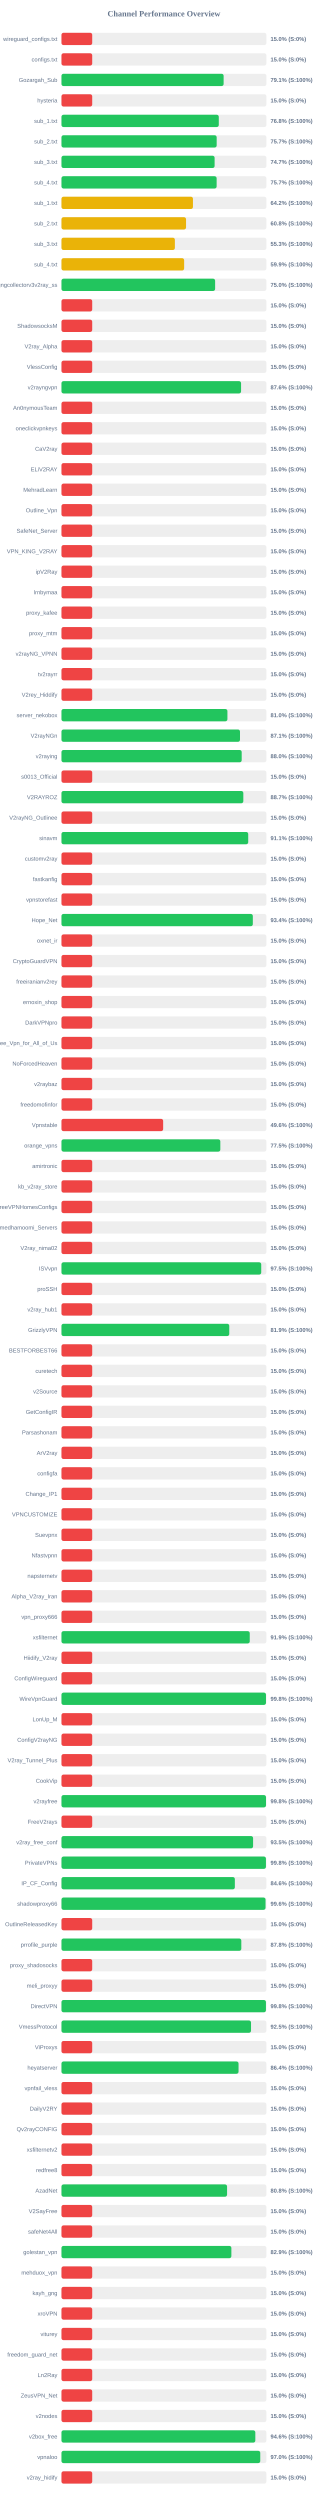
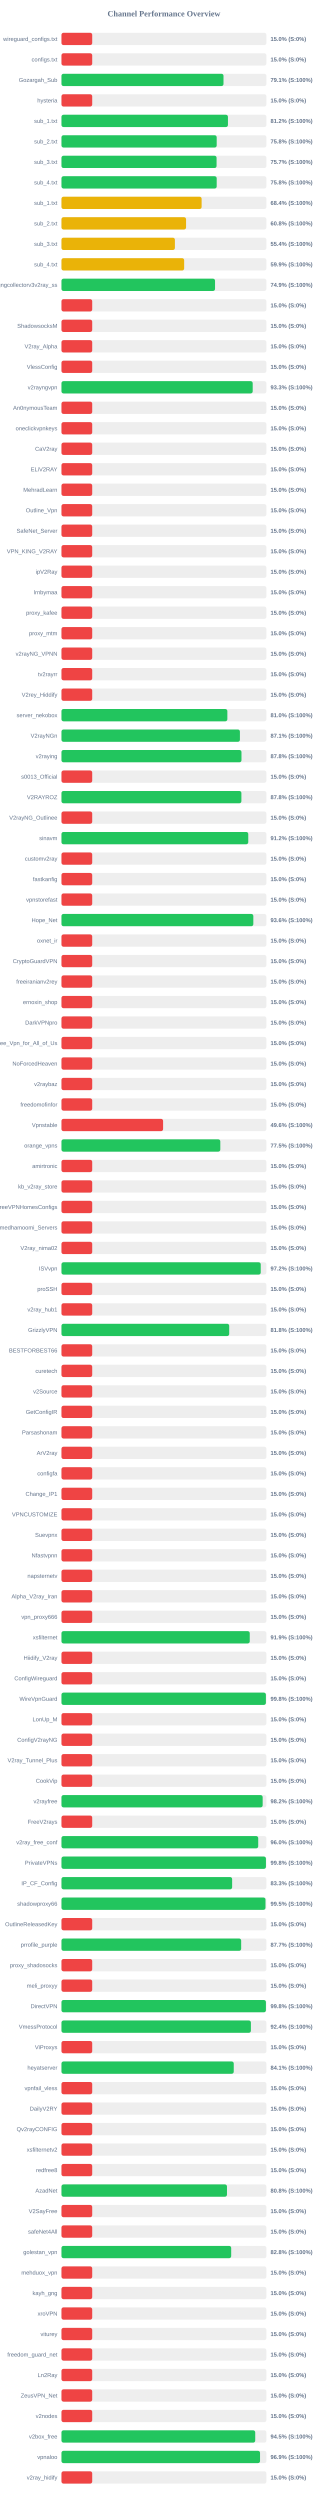
<svg xmlns="http://www.w3.org/2000/svg" width="800" height="6100" version="1.1">
  <style>
        .row { font: 14px Arial; fill: #64748b; }
        .score { font: bold 14px Arial; fill: #64748b; }
    </style>
  <text x="400" y="40" text-anchor="middle" font-size="20px" font-weight="bold" fill="#64748b">Channel Performance Overview</text>
  <rect x="150" y="80" width="500" height="30" fill="#eee" rx="5" />
  <rect x="150" y="80" width="75.0" height="30" fill="#ef4444" rx="5" />
  <text x="140" y="100" text-anchor="end" class="row">wireguard_configs.txt</text>
  <text x="660" y="100" text-anchor="start" class="score">15.0% (S:0%)</text>
  <rect x="150" y="130" width="500" height="30" fill="#eee" rx="5" />
  <rect x="150" y="130" width="75.0" height="30" fill="#ef4444" rx="5" />
  <text x="140" y="150" text-anchor="end" class="row">configs.txt</text>
  <text x="660" y="150" text-anchor="start" class="score">15.0% (S:0%)</text>
  <rect x="150" y="180" width="500" height="30" fill="#eee" rx="5" />
-   <rect x="150" y="180" width="395.65" height="30" fill="#22c55e" rx="5" />
+   <rect x="150" y="180" width="395.35" height="30" fill="#22c55e" rx="5" />
  <text x="140" y="200" text-anchor="end" class="row">Gozargah_Sub</text>
  <text x="660" y="200" text-anchor="start" class="score">79.1% (S:100%)</text>
  <rect x="150" y="230" width="500" height="30" fill="#eee" rx="5" />
  <rect x="150" y="230" width="75.0" height="30" fill="#ef4444" rx="5" />
  <text x="140" y="250" text-anchor="end" class="row">hysteria</text>
  <text x="660" y="250" text-anchor="start" class="score">15.0% (S:0%)</text>
  <rect x="150" y="280" width="500" height="30" fill="#eee" rx="5" />
-   <rect x="150" y="280" width="383.85" height="30" fill="#22c55e" rx="5" />
+   <rect x="150" y="280" width="406.2" height="30" fill="#22c55e" rx="5" />
  <text x="140" y="300" text-anchor="end" class="row">sub_1.txt</text>
-   <text x="660" y="300" text-anchor="start" class="score">76.8% (S:100%)</text>
+   <text x="660" y="300" text-anchor="start" class="score">81.2% (S:100%)</text>
  <rect x="150" y="330" width="500" height="30" fill="#eee" rx="5" />
-   <rect x="150" y="330" width="378.7" height="30" fill="#22c55e" rx="5" />
+   <rect x="150" y="330" width="378.75" height="30" fill="#22c55e" rx="5" />
  <text x="140" y="350" text-anchor="end" class="row">sub_2.txt</text>
-   <text x="660" y="350" text-anchor="start" class="score">75.7% (S:100%)</text>
+   <text x="660" y="350" text-anchor="start" class="score">75.8% (S:100%)</text>
  <rect x="150" y="380" width="500" height="30" fill="#eee" rx="5" />
-   <rect x="150" y="380" width="373.65" height="30" fill="#22c55e" rx="5" />
+   <rect x="150" y="380" width="378.45" height="30" fill="#22c55e" rx="5" />
  <text x="140" y="400" text-anchor="end" class="row">sub_3.txt</text>
-   <text x="660" y="400" text-anchor="start" class="score">74.7% (S:100%)</text>
+   <text x="660" y="400" text-anchor="start" class="score">75.7% (S:100%)</text>
  <rect x="150" y="430" width="500" height="30" fill="#eee" rx="5" />
-   <rect x="150" y="430" width="378.6" height="30" fill="#22c55e" rx="5" />
+   <rect x="150" y="430" width="378.75" height="30" fill="#22c55e" rx="5" />
  <text x="140" y="450" text-anchor="end" class="row">sub_4.txt</text>
-   <text x="660" y="450" text-anchor="start" class="score">75.7% (S:100%)</text>
+   <text x="660" y="450" text-anchor="start" class="score">75.8% (S:100%)</text>
  <rect x="150" y="480" width="500" height="30" fill="#eee" rx="5" />
-   <rect x="150" y="480" width="320.8" height="30" fill="#eab308" rx="5" />
+   <rect x="150" y="480" width="341.95" height="30" fill="#eab308" rx="5" />
  <text x="140" y="500" text-anchor="end" class="row">sub_1.txt</text>
-   <text x="660" y="500" text-anchor="start" class="score">64.2% (S:100%)</text>
+   <text x="660" y="500" text-anchor="start" class="score">68.4% (S:100%)</text>
  <rect x="150" y="530" width="500" height="30" fill="#eee" rx="5" />
-   <rect x="150" y="530" width="303.95" height="30" fill="#eab308" rx="5" />
+   <rect x="150" y="530" width="304.0" height="30" fill="#eab308" rx="5" />
  <text x="140" y="550" text-anchor="end" class="row">sub_2.txt</text>
  <text x="660" y="550" text-anchor="start" class="score">60.8% (S:100%)</text>
  <rect x="150" y="580" width="500" height="30" fill="#eee" rx="5" />
-   <rect x="150" y="580" width="276.7" height="30" fill="#eab308" rx="5" />
+   <rect x="150" y="580" width="276.75" height="30" fill="#eab308" rx="5" />
  <text x="140" y="600" text-anchor="end" class="row">sub_3.txt</text>
-   <text x="660" y="600" text-anchor="start" class="score">55.3% (S:100%)</text>
+   <text x="660" y="600" text-anchor="start" class="score">55.4% (S:100%)</text>
  <rect x="150" y="630" width="500" height="30" fill="#eee" rx="5" />
-   <rect x="150" y="630" width="299.3" height="30" fill="#eab308" rx="5" />
+   <rect x="150" y="630" width="299.35" height="30" fill="#eab308" rx="5" />
  <text x="140" y="650" text-anchor="end" class="row">sub_4.txt</text>
  <text x="660" y="650" text-anchor="start" class="score">59.9% (S:100%)</text>
  <rect x="150" y="680" width="500" height="30" fill="#eee" rx="5" />
-   <rect x="150" y="680" width="374.9" height="30" fill="#22c55e" rx="5" />
+   <rect x="150" y="680" width="374.7" height="30" fill="#22c55e" rx="5" />
  <text x="140" y="700" text-anchor="end" class="row">kayhgngcollectorv3v2ray_ss</text>
-   <text x="660" y="700" text-anchor="start" class="score">75.0% (S:100%)</text>
+   <text x="660" y="700" text-anchor="start" class="score">74.9% (S:100%)</text>
  <rect x="150" y="730" width="500" height="30" fill="#eee" rx="5" />
  <rect x="150" y="730" width="75.0" height="30" fill="#ef4444" rx="5" />
  <text x="140" y="750" text-anchor="end" class="row" />
  <text x="660" y="750" text-anchor="start" class="score">15.0% (S:0%)</text>
  <rect x="150" y="780" width="500" height="30" fill="#eee" rx="5" />
  <rect x="150" y="780" width="75.0" height="30" fill="#ef4444" rx="5" />
  <text x="140" y="800" text-anchor="end" class="row">ShadowsocksM</text>
  <text x="660" y="800" text-anchor="start" class="score">15.0% (S:0%)</text>
  <rect x="150" y="830" width="500" height="30" fill="#eee" rx="5" />
  <rect x="150" y="830" width="75.0" height="30" fill="#ef4444" rx="5" />
  <text x="140" y="850" text-anchor="end" class="row">V2ray_Alpha</text>
  <text x="660" y="850" text-anchor="start" class="score">15.0% (S:0%)</text>
  <rect x="150" y="880" width="500" height="30" fill="#eee" rx="5" />
  <rect x="150" y="880" width="75.0" height="30" fill="#ef4444" rx="5" />
  <text x="140" y="900" text-anchor="end" class="row">VlessConfig</text>
  <text x="660" y="900" text-anchor="start" class="score">15.0% (S:0%)</text>
  <rect x="150" y="930" width="500" height="30" fill="#eee" rx="5" />
-   <rect x="150" y="930" width="438.2" height="30" fill="#22c55e" rx="5" />
+   <rect x="150" y="930" width="466.6" height="30" fill="#22c55e" rx="5" />
  <text x="140" y="950" text-anchor="end" class="row">v2rayngvpn</text>
-   <text x="660" y="950" text-anchor="start" class="score">87.6% (S:100%)</text>
+   <text x="660" y="950" text-anchor="start" class="score">93.3% (S:100%)</text>
  <rect x="150" y="980" width="500" height="30" fill="#eee" rx="5" />
  <rect x="150" y="980" width="75.0" height="30" fill="#ef4444" rx="5" />
  <text x="140" y="1000" text-anchor="end" class="row">An0nymousTeam</text>
  <text x="660" y="1000" text-anchor="start" class="score">15.0% (S:0%)</text>
  <rect x="150" y="1030" width="500" height="30" fill="#eee" rx="5" />
  <rect x="150" y="1030" width="75.0" height="30" fill="#ef4444" rx="5" />
  <text x="140" y="1050" text-anchor="end" class="row">oneclickvpnkeys</text>
  <text x="660" y="1050" text-anchor="start" class="score">15.0% (S:0%)</text>
  <rect x="150" y="1080" width="500" height="30" fill="#eee" rx="5" />
  <rect x="150" y="1080" width="75.0" height="30" fill="#ef4444" rx="5" />
  <text x="140" y="1100" text-anchor="end" class="row">CaV2ray</text>
  <text x="660" y="1100" text-anchor="start" class="score">15.0% (S:0%)</text>
  <rect x="150" y="1130" width="500" height="30" fill="#eee" rx="5" />
  <rect x="150" y="1130" width="75.0" height="30" fill="#ef4444" rx="5" />
  <text x="140" y="1150" text-anchor="end" class="row">ELiV2RAY</text>
  <text x="660" y="1150" text-anchor="start" class="score">15.0% (S:0%)</text>
  <rect x="150" y="1180" width="500" height="30" fill="#eee" rx="5" />
  <rect x="150" y="1180" width="75.0" height="30" fill="#ef4444" rx="5" />
  <text x="140" y="1200" text-anchor="end" class="row">MehradLearn</text>
  <text x="660" y="1200" text-anchor="start" class="score">15.0% (S:0%)</text>
  <rect x="150" y="1230" width="500" height="30" fill="#eee" rx="5" />
  <rect x="150" y="1230" width="75.0" height="30" fill="#ef4444" rx="5" />
  <text x="140" y="1250" text-anchor="end" class="row">Outline_Vpn</text>
  <text x="660" y="1250" text-anchor="start" class="score">15.0% (S:0%)</text>
  <rect x="150" y="1280" width="500" height="30" fill="#eee" rx="5" />
  <rect x="150" y="1280" width="75.0" height="30" fill="#ef4444" rx="5" />
  <text x="140" y="1300" text-anchor="end" class="row">SafeNet_Server</text>
  <text x="660" y="1300" text-anchor="start" class="score">15.0% (S:0%)</text>
  <rect x="150" y="1330" width="500" height="30" fill="#eee" rx="5" />
  <rect x="150" y="1330" width="75.0" height="30" fill="#ef4444" rx="5" />
  <text x="140" y="1350" text-anchor="end" class="row">VPN_KING_V2RAY</text>
  <text x="660" y="1350" text-anchor="start" class="score">15.0% (S:0%)</text>
  <rect x="150" y="1380" width="500" height="30" fill="#eee" rx="5" />
  <rect x="150" y="1380" width="75.0" height="30" fill="#ef4444" rx="5" />
  <text x="140" y="1400" text-anchor="end" class="row">ipV2Ray</text>
  <text x="660" y="1400" text-anchor="start" class="score">15.0% (S:0%)</text>
  <rect x="150" y="1430" width="500" height="30" fill="#eee" rx="5" />
  <rect x="150" y="1430" width="75.0" height="30" fill="#ef4444" rx="5" />
  <text x="140" y="1450" text-anchor="end" class="row">lrnbymaa</text>
  <text x="660" y="1450" text-anchor="start" class="score">15.0% (S:0%)</text>
  <rect x="150" y="1480" width="500" height="30" fill="#eee" rx="5" />
  <rect x="150" y="1480" width="75.0" height="30" fill="#ef4444" rx="5" />
  <text x="140" y="1500" text-anchor="end" class="row">proxy_kafee</text>
  <text x="660" y="1500" text-anchor="start" class="score">15.0% (S:0%)</text>
  <rect x="150" y="1530" width="500" height="30" fill="#eee" rx="5" />
  <rect x="150" y="1530" width="75.0" height="30" fill="#ef4444" rx="5" />
  <text x="140" y="1550" text-anchor="end" class="row">proxy_mtm</text>
  <text x="660" y="1550" text-anchor="start" class="score">15.0% (S:0%)</text>
  <rect x="150" y="1580" width="500" height="30" fill="#eee" rx="5" />
  <rect x="150" y="1580" width="75.0" height="30" fill="#ef4444" rx="5" />
  <text x="140" y="1600" text-anchor="end" class="row">v2rayNG_VPNN</text>
  <text x="660" y="1600" text-anchor="start" class="score">15.0% (S:0%)</text>
  <rect x="150" y="1630" width="500" height="30" fill="#eee" rx="5" />
  <rect x="150" y="1630" width="75.0" height="30" fill="#ef4444" rx="5" />
  <text x="140" y="1650" text-anchor="end" class="row">tv2rayrr</text>
  <text x="660" y="1650" text-anchor="start" class="score">15.0% (S:0%)</text>
  <rect x="150" y="1680" width="500" height="30" fill="#eee" rx="5" />
  <rect x="150" y="1680" width="75.0" height="30" fill="#ef4444" rx="5" />
  <text x="140" y="1700" text-anchor="end" class="row">V2rey_Hiddify</text>
  <text x="660" y="1700" text-anchor="start" class="score">15.0% (S:0%)</text>
  <rect x="150" y="1730" width="500" height="30" fill="#eee" rx="5" />
-   <rect x="150" y="1730" width="404.9" height="30" fill="#22c55e" rx="5" />
+   <rect x="150" y="1730" width="404.75" height="30" fill="#22c55e" rx="5" />
  <text x="140" y="1750" text-anchor="end" class="row">server_nekobox</text>
  <text x="660" y="1750" text-anchor="start" class="score">81.0% (S:100%)</text>
  <rect x="150" y="1780" width="500" height="30" fill="#eee" rx="5" />
-   <rect x="150" y="1780" width="435.6" height="30" fill="#22c55e" rx="5" />
+   <rect x="150" y="1780" width="435.4" height="30" fill="#22c55e" rx="5" />
  <text x="140" y="1800" text-anchor="end" class="row">V2rayNGn</text>
  <text x="660" y="1800" text-anchor="start" class="score">87.1% (S:100%)</text>
  <rect x="150" y="1830" width="500" height="30" fill="#eee" rx="5" />
-   <rect x="150" y="1830" width="439.75" height="30" fill="#22c55e" rx="5" />
+   <rect x="150" y="1830" width="439.2" height="30" fill="#22c55e" rx="5" />
  <text x="140" y="1850" text-anchor="end" class="row">v2raying</text>
-   <text x="660" y="1850" text-anchor="start" class="score">88.0% (S:100%)</text>
+   <text x="660" y="1850" text-anchor="start" class="score">87.8% (S:100%)</text>
  <rect x="150" y="1880" width="500" height="30" fill="#eee" rx="5" />
  <rect x="150" y="1880" width="75.0" height="30" fill="#ef4444" rx="5" />
  <text x="140" y="1900" text-anchor="end" class="row">s0013_Official</text>
  <text x="660" y="1900" text-anchor="start" class="score">15.0% (S:0%)</text>
  <rect x="150" y="1930" width="500" height="30" fill="#eee" rx="5" />
-   <rect x="150" y="1930" width="443.7" height="30" fill="#22c55e" rx="5" />
+   <rect x="150" y="1930" width="439.0" height="30" fill="#22c55e" rx="5" />
  <text x="140" y="1950" text-anchor="end" class="row">V2RAYROZ</text>
-   <text x="660" y="1950" text-anchor="start" class="score">88.7% (S:100%)</text>
+   <text x="660" y="1950" text-anchor="start" class="score">87.8% (S:100%)</text>
  <rect x="150" y="1980" width="500" height="30" fill="#eee" rx="5" />
  <rect x="150" y="1980" width="75.0" height="30" fill="#ef4444" rx="5" />
  <text x="140" y="2000" text-anchor="end" class="row">V2rayNG_Outlinee</text>
  <text x="660" y="2000" text-anchor="start" class="score">15.0% (S:0%)</text>
  <rect x="150" y="2030" width="500" height="30" fill="#eee" rx="5" />
-   <rect x="150" y="2030" width="455.65" height="30" fill="#22c55e" rx="5" />
+   <rect x="150" y="2030" width="455.75" height="30" fill="#22c55e" rx="5" />
  <text x="140" y="2050" text-anchor="end" class="row">sinavm</text>
-   <text x="660" y="2050" text-anchor="start" class="score">91.1% (S:100%)</text>
+   <text x="660" y="2050" text-anchor="start" class="score">91.2% (S:100%)</text>
  <rect x="150" y="2080" width="500" height="30" fill="#eee" rx="5" />
  <rect x="150" y="2080" width="75.0" height="30" fill="#ef4444" rx="5" />
  <text x="140" y="2100" text-anchor="end" class="row">customv2ray</text>
  <text x="660" y="2100" text-anchor="start" class="score">15.0% (S:0%)</text>
  <rect x="150" y="2130" width="500" height="30" fill="#eee" rx="5" />
  <rect x="150" y="2130" width="75.0" height="30" fill="#ef4444" rx="5" />
  <text x="140" y="2150" text-anchor="end" class="row">fastkanfig</text>
  <text x="660" y="2150" text-anchor="start" class="score">15.0% (S:0%)</text>
  <rect x="150" y="2180" width="500" height="30" fill="#eee" rx="5" />
  <rect x="150" y="2180" width="75.0" height="30" fill="#ef4444" rx="5" />
  <text x="140" y="2200" text-anchor="end" class="row">vpnstorefast</text>
  <text x="660" y="2200" text-anchor="start" class="score">15.0% (S:0%)</text>
  <rect x="150" y="2230" width="500" height="30" fill="#eee" rx="5" />
-   <rect x="150" y="2230" width="466.9" height="30" fill="#22c55e" rx="5" />
+   <rect x="150" y="2230" width="468.1" height="30" fill="#22c55e" rx="5" />
  <text x="140" y="2250" text-anchor="end" class="row">Hope_Net</text>
-   <text x="660" y="2250" text-anchor="start" class="score">93.4% (S:100%)</text>
+   <text x="660" y="2250" text-anchor="start" class="score">93.6% (S:100%)</text>
  <rect x="150" y="2280" width="500" height="30" fill="#eee" rx="5" />
  <rect x="150" y="2280" width="75.0" height="30" fill="#ef4444" rx="5" />
  <text x="140" y="2300" text-anchor="end" class="row">oxnet_ir</text>
  <text x="660" y="2300" text-anchor="start" class="score">15.0% (S:0%)</text>
  <rect x="150" y="2330" width="500" height="30" fill="#eee" rx="5" />
  <rect x="150" y="2330" width="75.0" height="30" fill="#ef4444" rx="5" />
  <text x="140" y="2350" text-anchor="end" class="row">CryptoGuardVPN</text>
  <text x="660" y="2350" text-anchor="start" class="score">15.0% (S:0%)</text>
  <rect x="150" y="2380" width="500" height="30" fill="#eee" rx="5" />
  <rect x="150" y="2380" width="75.0" height="30" fill="#ef4444" rx="5" />
  <text x="140" y="2400" text-anchor="end" class="row">freeiranianv2rey</text>
  <text x="660" y="2400" text-anchor="start" class="score">15.0% (S:0%)</text>
  <rect x="150" y="2430" width="500" height="30" fill="#eee" rx="5" />
  <rect x="150" y="2430" width="75.0" height="30" fill="#ef4444" rx="5" />
  <text x="140" y="2450" text-anchor="end" class="row">ernoxin_shop</text>
  <text x="660" y="2450" text-anchor="start" class="score">15.0% (S:0%)</text>
  <rect x="150" y="2480" width="500" height="30" fill="#eee" rx="5" />
  <rect x="150" y="2480" width="75.0" height="30" fill="#ef4444" rx="5" />
  <text x="140" y="2500" text-anchor="end" class="row">DarkVPNpro</text>
  <text x="660" y="2500" text-anchor="start" class="score">15.0% (S:0%)</text>
  <rect x="150" y="2530" width="500" height="30" fill="#eee" rx="5" />
  <rect x="150" y="2530" width="75.0" height="30" fill="#ef4444" rx="5" />
  <text x="140" y="2550" text-anchor="end" class="row">Free_Vpn_for_All_of_Us</text>
  <text x="660" y="2550" text-anchor="start" class="score">15.0% (S:0%)</text>
  <rect x="150" y="2580" width="500" height="30" fill="#eee" rx="5" />
  <rect x="150" y="2580" width="75.0" height="30" fill="#ef4444" rx="5" />
  <text x="140" y="2600" text-anchor="end" class="row">NoForcedHeaven</text>
  <text x="660" y="2600" text-anchor="start" class="score">15.0% (S:0%)</text>
  <rect x="150" y="2630" width="500" height="30" fill="#eee" rx="5" />
  <rect x="150" y="2630" width="75.0" height="30" fill="#ef4444" rx="5" />
  <text x="140" y="2650" text-anchor="end" class="row">v2raybaz</text>
  <text x="660" y="2650" text-anchor="start" class="score">15.0% (S:0%)</text>
  <rect x="150" y="2680" width="500" height="30" fill="#eee" rx="5" />
  <rect x="150" y="2680" width="75.0" height="30" fill="#ef4444" rx="5" />
  <text x="140" y="2700" text-anchor="end" class="row">freedomofinfor</text>
  <text x="660" y="2700" text-anchor="start" class="score">15.0% (S:0%)</text>
  <rect x="150" y="2730" width="500" height="30" fill="#eee" rx="5" />
-   <rect x="150" y="2730" width="248.1" height="30" fill="#ef4444" rx="5" />
+   <rect x="150" y="2730" width="247.95" height="30" fill="#ef4444" rx="5" />
  <text x="140" y="2750" text-anchor="end" class="row">Vpnstable</text>
  <text x="660" y="2750" text-anchor="start" class="score">49.6% (S:100%)</text>
  <rect x="150" y="2780" width="500" height="30" fill="#eee" rx="5" />
-   <rect x="150" y="2780" width="387.6" height="30" fill="#22c55e" rx="5" />
+   <rect x="150" y="2780" width="387.55" height="30" fill="#22c55e" rx="5" />
  <text x="140" y="2800" text-anchor="end" class="row">orange_vpns</text>
  <text x="660" y="2800" text-anchor="start" class="score">77.5% (S:100%)</text>
  <rect x="150" y="2830" width="500" height="30" fill="#eee" rx="5" />
  <rect x="150" y="2830" width="75.0" height="30" fill="#ef4444" rx="5" />
  <text x="140" y="2850" text-anchor="end" class="row">amirtronic</text>
  <text x="660" y="2850" text-anchor="start" class="score">15.0% (S:0%)</text>
  <rect x="150" y="2880" width="500" height="30" fill="#eee" rx="5" />
  <rect x="150" y="2880" width="75.0" height="30" fill="#ef4444" rx="5" />
  <text x="140" y="2900" text-anchor="end" class="row">kb_v2ray_store</text>
  <text x="660" y="2900" text-anchor="start" class="score">15.0% (S:0%)</text>
  <rect x="150" y="2930" width="500" height="30" fill="#eee" rx="5" />
  <rect x="150" y="2930" width="75.0" height="30" fill="#ef4444" rx="5" />
  <text x="140" y="2950" text-anchor="end" class="row">FreeVPNHomesConfigs</text>
  <text x="660" y="2950" text-anchor="start" class="score">15.0% (S:0%)</text>
  <rect x="150" y="2980" width="500" height="30" fill="#eee" rx="5" />
  <rect x="150" y="2980" width="75.0" height="30" fill="#ef4444" rx="5" />
  <text x="140" y="3000" text-anchor="end" class="row">Ahmedhamoomi_Servers</text>
  <text x="660" y="3000" text-anchor="start" class="score">15.0% (S:0%)</text>
  <rect x="150" y="3030" width="500" height="30" fill="#eee" rx="5" />
  <rect x="150" y="3030" width="75.0" height="30" fill="#ef4444" rx="5" />
  <text x="140" y="3050" text-anchor="end" class="row">V2ray_nima02</text>
  <text x="660" y="3050" text-anchor="start" class="score">15.0% (S:0%)</text>
  <rect x="150" y="3080" width="500" height="30" fill="#eee" rx="5" />
-   <rect x="150" y="3080" width="487.4" height="30" fill="#22c55e" rx="5" />
+   <rect x="150" y="3080" width="486.2" height="30" fill="#22c55e" rx="5" />
  <text x="140" y="3100" text-anchor="end" class="row">ISVvpn</text>
-   <text x="660" y="3100" text-anchor="start" class="score">97.5% (S:100%)</text>
+   <text x="660" y="3100" text-anchor="start" class="score">97.2% (S:100%)</text>
  <rect x="150" y="3130" width="500" height="30" fill="#eee" rx="5" />
  <rect x="150" y="3130" width="75.0" height="30" fill="#ef4444" rx="5" />
  <text x="140" y="3150" text-anchor="end" class="row">proSSH</text>
  <text x="660" y="3150" text-anchor="start" class="score">15.0% (S:0%)</text>
  <rect x="150" y="3180" width="500" height="30" fill="#eee" rx="5" />
  <rect x="150" y="3180" width="75.0" height="30" fill="#ef4444" rx="5" />
  <text x="140" y="3200" text-anchor="end" class="row">v2ray_hub1</text>
  <text x="660" y="3200" text-anchor="start" class="score">15.0% (S:0%)</text>
  <rect x="150" y="3230" width="500" height="30" fill="#eee" rx="5" />
-   <rect x="150" y="3230" width="409.4" height="30" fill="#22c55e" rx="5" />
+   <rect x="150" y="3230" width="409.25" height="30" fill="#22c55e" rx="5" />
  <text x="140" y="3250" text-anchor="end" class="row">GrizzlyVPN</text>
-   <text x="660" y="3250" text-anchor="start" class="score">81.9% (S:100%)</text>
+   <text x="660" y="3250" text-anchor="start" class="score">81.8% (S:100%)</text>
  <rect x="150" y="3280" width="500" height="30" fill="#eee" rx="5" />
  <rect x="150" y="3280" width="75.0" height="30" fill="#ef4444" rx="5" />
  <text x="140" y="3300" text-anchor="end" class="row">BESTFORBEST66</text>
  <text x="660" y="3300" text-anchor="start" class="score">15.0% (S:0%)</text>
  <rect x="150" y="3330" width="500" height="30" fill="#eee" rx="5" />
  <rect x="150" y="3330" width="75.0" height="30" fill="#ef4444" rx="5" />
  <text x="140" y="3350" text-anchor="end" class="row">curetech</text>
  <text x="660" y="3350" text-anchor="start" class="score">15.0% (S:0%)</text>
  <rect x="150" y="3380" width="500" height="30" fill="#eee" rx="5" />
  <rect x="150" y="3380" width="75.0" height="30" fill="#ef4444" rx="5" />
  <text x="140" y="3400" text-anchor="end" class="row">v2Source</text>
  <text x="660" y="3400" text-anchor="start" class="score">15.0% (S:0%)</text>
  <rect x="150" y="3430" width="500" height="30" fill="#eee" rx="5" />
  <rect x="150" y="3430" width="75.0" height="30" fill="#ef4444" rx="5" />
  <text x="140" y="3450" text-anchor="end" class="row">GetConfigIR</text>
  <text x="660" y="3450" text-anchor="start" class="score">15.0% (S:0%)</text>
  <rect x="150" y="3480" width="500" height="30" fill="#eee" rx="5" />
  <rect x="150" y="3480" width="75.0" height="30" fill="#ef4444" rx="5" />
  <text x="140" y="3500" text-anchor="end" class="row">Parsashonam</text>
  <text x="660" y="3500" text-anchor="start" class="score">15.0% (S:0%)</text>
  <rect x="150" y="3530" width="500" height="30" fill="#eee" rx="5" />
  <rect x="150" y="3530" width="75.0" height="30" fill="#ef4444" rx="5" />
  <text x="140" y="3550" text-anchor="end" class="row">ArV2ray</text>
  <text x="660" y="3550" text-anchor="start" class="score">15.0% (S:0%)</text>
  <rect x="150" y="3580" width="500" height="30" fill="#eee" rx="5" />
  <rect x="150" y="3580" width="75.0" height="30" fill="#ef4444" rx="5" />
  <text x="140" y="3600" text-anchor="end" class="row">configfa</text>
  <text x="660" y="3600" text-anchor="start" class="score">15.0% (S:0%)</text>
  <rect x="150" y="3630" width="500" height="30" fill="#eee" rx="5" />
  <rect x="150" y="3630" width="75.0" height="30" fill="#ef4444" rx="5" />
  <text x="140" y="3650" text-anchor="end" class="row">Change_IP1</text>
  <text x="660" y="3650" text-anchor="start" class="score">15.0% (S:0%)</text>
  <rect x="150" y="3680" width="500" height="30" fill="#eee" rx="5" />
  <rect x="150" y="3680" width="75.0" height="30" fill="#ef4444" rx="5" />
  <text x="140" y="3700" text-anchor="end" class="row">VPNCUSTOMIZE</text>
  <text x="660" y="3700" text-anchor="start" class="score">15.0% (S:0%)</text>
  <rect x="150" y="3730" width="500" height="30" fill="#eee" rx="5" />
  <rect x="150" y="3730" width="75.0" height="30" fill="#ef4444" rx="5" />
  <text x="140" y="3750" text-anchor="end" class="row">Suevpnx</text>
  <text x="660" y="3750" text-anchor="start" class="score">15.0% (S:0%)</text>
  <rect x="150" y="3780" width="500" height="30" fill="#eee" rx="5" />
  <rect x="150" y="3780" width="75.0" height="30" fill="#ef4444" rx="5" />
  <text x="140" y="3800" text-anchor="end" class="row">Nfastvpnn</text>
  <text x="660" y="3800" text-anchor="start" class="score">15.0% (S:0%)</text>
  <rect x="150" y="3830" width="500" height="30" fill="#eee" rx="5" />
  <rect x="150" y="3830" width="75.0" height="30" fill="#ef4444" rx="5" />
  <text x="140" y="3850" text-anchor="end" class="row">napsternetv</text>
  <text x="660" y="3850" text-anchor="start" class="score">15.0% (S:0%)</text>
  <rect x="150" y="3880" width="500" height="30" fill="#eee" rx="5" />
  <rect x="150" y="3880" width="75.0" height="30" fill="#ef4444" rx="5" />
  <text x="140" y="3900" text-anchor="end" class="row">Alpha_V2ray_Iran</text>
  <text x="660" y="3900" text-anchor="start" class="score">15.0% (S:0%)</text>
  <rect x="150" y="3930" width="500" height="30" fill="#eee" rx="5" />
  <rect x="150" y="3930" width="75.0" height="30" fill="#ef4444" rx="5" />
  <text x="140" y="3950" text-anchor="end" class="row">vpn_proxy666</text>
  <text x="660" y="3950" text-anchor="start" class="score">15.0% (S:0%)</text>
  <rect x="150" y="3980" width="500" height="30" fill="#eee" rx="5" />
  <rect x="150" y="3980" width="459.4" height="30" fill="#22c55e" rx="5" />
  <text x="140" y="4000" text-anchor="end" class="row">xsfilternet</text>
  <text x="660" y="4000" text-anchor="start" class="score">91.9% (S:100%)</text>
  <rect x="150" y="4030" width="500" height="30" fill="#eee" rx="5" />
  <rect x="150" y="4030" width="75.0" height="30" fill="#ef4444" rx="5" />
  <text x="140" y="4050" text-anchor="end" class="row">Hiidify_V2ray</text>
  <text x="660" y="4050" text-anchor="start" class="score">15.0% (S:0%)</text>
  <rect x="150" y="4080" width="500" height="30" fill="#eee" rx="5" />
  <rect x="150" y="4080" width="75.0" height="30" fill="#ef4444" rx="5" />
  <text x="140" y="4100" text-anchor="end" class="row">ConfigWireguard</text>
  <text x="660" y="4100" text-anchor="start" class="score">15.0% (S:0%)</text>
  <rect x="150" y="4130" width="500" height="30" fill="#eee" rx="5" />
-   <rect x="150" y="4130" width="499.0" height="30" fill="#22c55e" rx="5" />
+   <rect x="150" y="4130" width="498.8" height="30" fill="#22c55e" rx="5" />
  <text x="140" y="4150" text-anchor="end" class="row">WireVpnGuard</text>
  <text x="660" y="4150" text-anchor="start" class="score">99.8% (S:100%)</text>
  <rect x="150" y="4180" width="500" height="30" fill="#eee" rx="5" />
  <rect x="150" y="4180" width="75.0" height="30" fill="#ef4444" rx="5" />
  <text x="140" y="4200" text-anchor="end" class="row">LonUp_M</text>
  <text x="660" y="4200" text-anchor="start" class="score">15.0% (S:0%)</text>
  <rect x="150" y="4230" width="500" height="30" fill="#eee" rx="5" />
  <rect x="150" y="4230" width="75.0" height="30" fill="#ef4444" rx="5" />
  <text x="140" y="4250" text-anchor="end" class="row">ConfigV2rayNG</text>
  <text x="660" y="4250" text-anchor="start" class="score">15.0% (S:0%)</text>
  <rect x="150" y="4280" width="500" height="30" fill="#eee" rx="5" />
  <rect x="150" y="4280" width="75.0" height="30" fill="#ef4444" rx="5" />
  <text x="140" y="4300" text-anchor="end" class="row">V2ray_Tunnel_Plus</text>
  <text x="660" y="4300" text-anchor="start" class="score">15.0% (S:0%)</text>
  <rect x="150" y="4330" width="500" height="30" fill="#eee" rx="5" />
  <rect x="150" y="4330" width="75.0" height="30" fill="#ef4444" rx="5" />
  <text x="140" y="4350" text-anchor="end" class="row">CookVip</text>
  <text x="660" y="4350" text-anchor="start" class="score">15.0% (S:0%)</text>
  <rect x="150" y="4380" width="500" height="30" fill="#eee" rx="5" />
-   <rect x="150" y="4380" width="499.05" height="30" fill="#22c55e" rx="5" />
+   <rect x="150" y="4380" width="490.9" height="30" fill="#22c55e" rx="5" />
  <text x="140" y="4400" text-anchor="end" class="row">v2rayfree</text>
-   <text x="660" y="4400" text-anchor="start" class="score">99.8% (S:100%)</text>
+   <text x="660" y="4400" text-anchor="start" class="score">98.2% (S:100%)</text>
  <rect x="150" y="4430" width="500" height="30" fill="#eee" rx="5" />
  <rect x="150" y="4430" width="75.0" height="30" fill="#ef4444" rx="5" />
  <text x="140" y="4450" text-anchor="end" class="row">FreeV2rays</text>
  <text x="660" y="4450" text-anchor="start" class="score">15.0% (S:0%)</text>
  <rect x="150" y="4480" width="500" height="30" fill="#eee" rx="5" />
-   <rect x="150" y="4480" width="467.55" height="30" fill="#22c55e" rx="5" />
+   <rect x="150" y="4480" width="480.05" height="30" fill="#22c55e" rx="5" />
  <text x="140" y="4500" text-anchor="end" class="row">v2ray_free_conf</text>
-   <text x="660" y="4500" text-anchor="start" class="score">93.5% (S:100%)</text>
+   <text x="660" y="4500" text-anchor="start" class="score">96.0% (S:100%)</text>
  <rect x="150" y="4530" width="500" height="30" fill="#eee" rx="5" />
  <rect x="150" y="4530" width="498.9" height="30" fill="#22c55e" rx="5" />
  <text x="140" y="4550" text-anchor="end" class="row">PrivateVPNs</text>
  <text x="660" y="4550" text-anchor="start" class="score">99.8% (S:100%)</text>
  <rect x="150" y="4580" width="500" height="30" fill="#eee" rx="5" />
-   <rect x="150" y="4580" width="423.05" height="30" fill="#22c55e" rx="5" />
+   <rect x="150" y="4580" width="416.4" height="30" fill="#22c55e" rx="5" />
  <text x="140" y="4600" text-anchor="end" class="row">IP_CF_Config</text>
-   <text x="660" y="4600" text-anchor="start" class="score">84.6% (S:100%)</text>
+   <text x="660" y="4600" text-anchor="start" class="score">83.3% (S:100%)</text>
  <rect x="150" y="4630" width="500" height="30" fill="#eee" rx="5" />
-   <rect x="150" y="4630" width="497.9" height="30" fill="#22c55e" rx="5" />
+   <rect x="150" y="4630" width="497.75" height="30" fill="#22c55e" rx="5" />
  <text x="140" y="4650" text-anchor="end" class="row">shadowproxy66</text>
-   <text x="660" y="4650" text-anchor="start" class="score">99.6% (S:100%)</text>
+   <text x="660" y="4650" text-anchor="start" class="score">99.5% (S:100%)</text>
  <rect x="150" y="4680" width="500" height="30" fill="#eee" rx="5" />
  <rect x="150" y="4680" width="75.0" height="30" fill="#ef4444" rx="5" />
  <text x="140" y="4700" text-anchor="end" class="row">OutlineReleasedKey</text>
  <text x="660" y="4700" text-anchor="start" class="score">15.0% (S:0%)</text>
  <rect x="150" y="4730" width="500" height="30" fill="#eee" rx="5" />
-   <rect x="150" y="4730" width="438.8" height="30" fill="#22c55e" rx="5" />
+   <rect x="150" y="4730" width="438.45" height="30" fill="#22c55e" rx="5" />
  <text x="140" y="4750" text-anchor="end" class="row">prrofile_purple</text>
-   <text x="660" y="4750" text-anchor="start" class="score">87.8% (S:100%)</text>
+   <text x="660" y="4750" text-anchor="start" class="score">87.7% (S:100%)</text>
  <rect x="150" y="4780" width="500" height="30" fill="#eee" rx="5" />
  <rect x="150" y="4780" width="75.0" height="30" fill="#ef4444" rx="5" />
  <text x="140" y="4800" text-anchor="end" class="row">proxy_shadosocks</text>
  <text x="660" y="4800" text-anchor="start" class="score">15.0% (S:0%)</text>
  <rect x="150" y="4830" width="500" height="30" fill="#eee" rx="5" />
  <rect x="150" y="4830" width="75.0" height="30" fill="#ef4444" rx="5" />
  <text x="140" y="4850" text-anchor="end" class="row">meli_proxyy</text>
  <text x="660" y="4850" text-anchor="start" class="score">15.0% (S:0%)</text>
  <rect x="150" y="4880" width="500" height="30" fill="#eee" rx="5" />
-   <rect x="150" y="4880" width="498.9" height="30" fill="#22c55e" rx="5" />
+   <rect x="150" y="4880" width="498.85" height="30" fill="#22c55e" rx="5" />
  <text x="140" y="4900" text-anchor="end" class="row">DirectVPN</text>
  <text x="660" y="4900" text-anchor="start" class="score">99.8% (S:100%)</text>
  <rect x="150" y="4930" width="500" height="30" fill="#eee" rx="5" />
-   <rect x="150" y="4930" width="462.5" height="30" fill="#22c55e" rx="5" />
+   <rect x="150" y="4930" width="462.2" height="30" fill="#22c55e" rx="5" />
  <text x="140" y="4950" text-anchor="end" class="row">VmessProtocol</text>
-   <text x="660" y="4950" text-anchor="start" class="score">92.5% (S:100%)</text>
+   <text x="660" y="4950" text-anchor="start" class="score">92.4% (S:100%)</text>
  <rect x="150" y="4980" width="500" height="30" fill="#eee" rx="5" />
  <rect x="150" y="4980" width="75.0" height="30" fill="#ef4444" rx="5" />
  <text x="140" y="5000" text-anchor="end" class="row">ViProxys</text>
  <text x="660" y="5000" text-anchor="start" class="score">15.0% (S:0%)</text>
  <rect x="150" y="5030" width="500" height="30" fill="#eee" rx="5" />
-   <rect x="150" y="5030" width="432.05" height="30" fill="#22c55e" rx="5" />
+   <rect x="150" y="5030" width="420.35" height="30" fill="#22c55e" rx="5" />
  <text x="140" y="5050" text-anchor="end" class="row">heyatserver</text>
-   <text x="660" y="5050" text-anchor="start" class="score">86.4% (S:100%)</text>
+   <text x="660" y="5050" text-anchor="start" class="score">84.1% (S:100%)</text>
  <rect x="150" y="5080" width="500" height="30" fill="#eee" rx="5" />
  <rect x="150" y="5080" width="75.0" height="30" fill="#ef4444" rx="5" />
  <text x="140" y="5100" text-anchor="end" class="row">vpnfail_vless</text>
  <text x="660" y="5100" text-anchor="start" class="score">15.0% (S:0%)</text>
  <rect x="150" y="5130" width="500" height="30" fill="#eee" rx="5" />
  <rect x="150" y="5130" width="75.0" height="30" fill="#ef4444" rx="5" />
  <text x="140" y="5150" text-anchor="end" class="row">DailyV2RY</text>
  <text x="660" y="5150" text-anchor="start" class="score">15.0% (S:0%)</text>
  <rect x="150" y="5180" width="500" height="30" fill="#eee" rx="5" />
  <rect x="150" y="5180" width="75.0" height="30" fill="#ef4444" rx="5" />
  <text x="140" y="5200" text-anchor="end" class="row">Qv2rayCONFIG</text>
  <text x="660" y="5200" text-anchor="start" class="score">15.0% (S:0%)</text>
  <rect x="150" y="5230" width="500" height="30" fill="#eee" rx="5" />
  <rect x="150" y="5230" width="75.0" height="30" fill="#ef4444" rx="5" />
  <text x="140" y="5250" text-anchor="end" class="row">xsfilternetv2</text>
  <text x="660" y="5250" text-anchor="start" class="score">15.0% (S:0%)</text>
  <rect x="150" y="5280" width="500" height="30" fill="#eee" rx="5" />
  <rect x="150" y="5280" width="75.0" height="30" fill="#ef4444" rx="5" />
  <text x="140" y="5300" text-anchor="end" class="row">redfree8</text>
  <text x="660" y="5300" text-anchor="start" class="score">15.0% (S:0%)</text>
  <rect x="150" y="5330" width="500" height="30" fill="#eee" rx="5" />
-   <rect x="150" y="5330" width="404.05" height="30" fill="#22c55e" rx="5" />
+   <rect x="150" y="5330" width="403.85" height="30" fill="#22c55e" rx="5" />
  <text x="140" y="5350" text-anchor="end" class="row">AzadNet</text>
  <text x="660" y="5350" text-anchor="start" class="score">80.8% (S:100%)</text>
  <rect x="150" y="5380" width="500" height="30" fill="#eee" rx="5" />
  <rect x="150" y="5380" width="75.0" height="30" fill="#ef4444" rx="5" />
  <text x="140" y="5400" text-anchor="end" class="row">V2SayFree</text>
  <text x="660" y="5400" text-anchor="start" class="score">15.0% (S:0%)</text>
  <rect x="150" y="5430" width="500" height="30" fill="#eee" rx="5" />
  <rect x="150" y="5430" width="75.0" height="30" fill="#ef4444" rx="5" />
  <text x="140" y="5450" text-anchor="end" class="row">safeNet4All</text>
  <text x="660" y="5450" text-anchor="start" class="score">15.0% (S:0%)</text>
  <rect x="150" y="5480" width="500" height="30" fill="#eee" rx="5" />
-   <rect x="150" y="5480" width="414.55" height="30" fill="#22c55e" rx="5" />
+   <rect x="150" y="5480" width="414.1" height="30" fill="#22c55e" rx="5" />
  <text x="140" y="5500" text-anchor="end" class="row">golestan_vpn</text>
-   <text x="660" y="5500" text-anchor="start" class="score">82.9% (S:100%)</text>
+   <text x="660" y="5500" text-anchor="start" class="score">82.8% (S:100%)</text>
  <rect x="150" y="5530" width="500" height="30" fill="#eee" rx="5" />
  <rect x="150" y="5530" width="75.0" height="30" fill="#ef4444" rx="5" />
  <text x="140" y="5550" text-anchor="end" class="row">mehduox_vpn</text>
  <text x="660" y="5550" text-anchor="start" class="score">15.0% (S:0%)</text>
  <rect x="150" y="5580" width="500" height="30" fill="#eee" rx="5" />
  <rect x="150" y="5580" width="75.0" height="30" fill="#ef4444" rx="5" />
  <text x="140" y="5600" text-anchor="end" class="row">kayh_gng</text>
  <text x="660" y="5600" text-anchor="start" class="score">15.0% (S:0%)</text>
  <rect x="150" y="5630" width="500" height="30" fill="#eee" rx="5" />
  <rect x="150" y="5630" width="75.0" height="30" fill="#ef4444" rx="5" />
  <text x="140" y="5650" text-anchor="end" class="row">xroVPN</text>
  <text x="660" y="5650" text-anchor="start" class="score">15.0% (S:0%)</text>
  <rect x="150" y="5680" width="500" height="30" fill="#eee" rx="5" />
  <rect x="150" y="5680" width="75.0" height="30" fill="#ef4444" rx="5" />
  <text x="140" y="5700" text-anchor="end" class="row">viturey</text>
  <text x="660" y="5700" text-anchor="start" class="score">15.0% (S:0%)</text>
  <rect x="150" y="5730" width="500" height="30" fill="#eee" rx="5" />
  <rect x="150" y="5730" width="75.0" height="30" fill="#ef4444" rx="5" />
  <text x="140" y="5750" text-anchor="end" class="row">freedom_guard_net</text>
  <text x="660" y="5750" text-anchor="start" class="score">15.0% (S:0%)</text>
  <rect x="150" y="5780" width="500" height="30" fill="#eee" rx="5" />
  <rect x="150" y="5780" width="75.0" height="30" fill="#ef4444" rx="5" />
  <text x="140" y="5800" text-anchor="end" class="row">Ln2Ray</text>
  <text x="660" y="5800" text-anchor="start" class="score">15.0% (S:0%)</text>
  <rect x="150" y="5830" width="500" height="30" fill="#eee" rx="5" />
  <rect x="150" y="5830" width="75.0" height="30" fill="#ef4444" rx="5" />
  <text x="140" y="5850" text-anchor="end" class="row">ZeusVPN_Net</text>
  <text x="660" y="5850" text-anchor="start" class="score">15.0% (S:0%)</text>
  <rect x="150" y="5880" width="500" height="30" fill="#eee" rx="5" />
  <rect x="150" y="5880" width="75.0" height="30" fill="#ef4444" rx="5" />
  <text x="140" y="5900" text-anchor="end" class="row">v2nodes</text>
  <text x="660" y="5900" text-anchor="start" class="score">15.0% (S:0%)</text>
  <rect x="150" y="5930" width="500" height="30" fill="#eee" rx="5" />
-   <rect x="150" y="5930" width="473.0" height="30" fill="#22c55e" rx="5" />
+   <rect x="150" y="5930" width="472.75" height="30" fill="#22c55e" rx="5" />
  <text x="140" y="5950" text-anchor="end" class="row">v2box_free</text>
-   <text x="660" y="5950" text-anchor="start" class="score">94.6% (S:100%)</text>
+   <text x="660" y="5950" text-anchor="start" class="score">94.5% (S:100%)</text>
  <rect x="150" y="5980" width="500" height="30" fill="#eee" rx="5" />
-   <rect x="150" y="5980" width="485.05" height="30" fill="#22c55e" rx="5" />
+   <rect x="150" y="5980" width="484.5" height="30" fill="#22c55e" rx="5" />
  <text x="140" y="6000" text-anchor="end" class="row">vpnaloo</text>
-   <text x="660" y="6000" text-anchor="start" class="score">97.0% (S:100%)</text>
+   <text x="660" y="6000" text-anchor="start" class="score">96.9% (S:100%)</text>
  <rect x="150" y="6030" width="500" height="30" fill="#eee" rx="5" />
  <rect x="150" y="6030" width="75.0" height="30" fill="#ef4444" rx="5" />
  <text x="140" y="6050" text-anchor="end" class="row">v2ray_hidify</text>
  <text x="660" y="6050" text-anchor="start" class="score">15.0% (S:0%)</text>
</svg>
